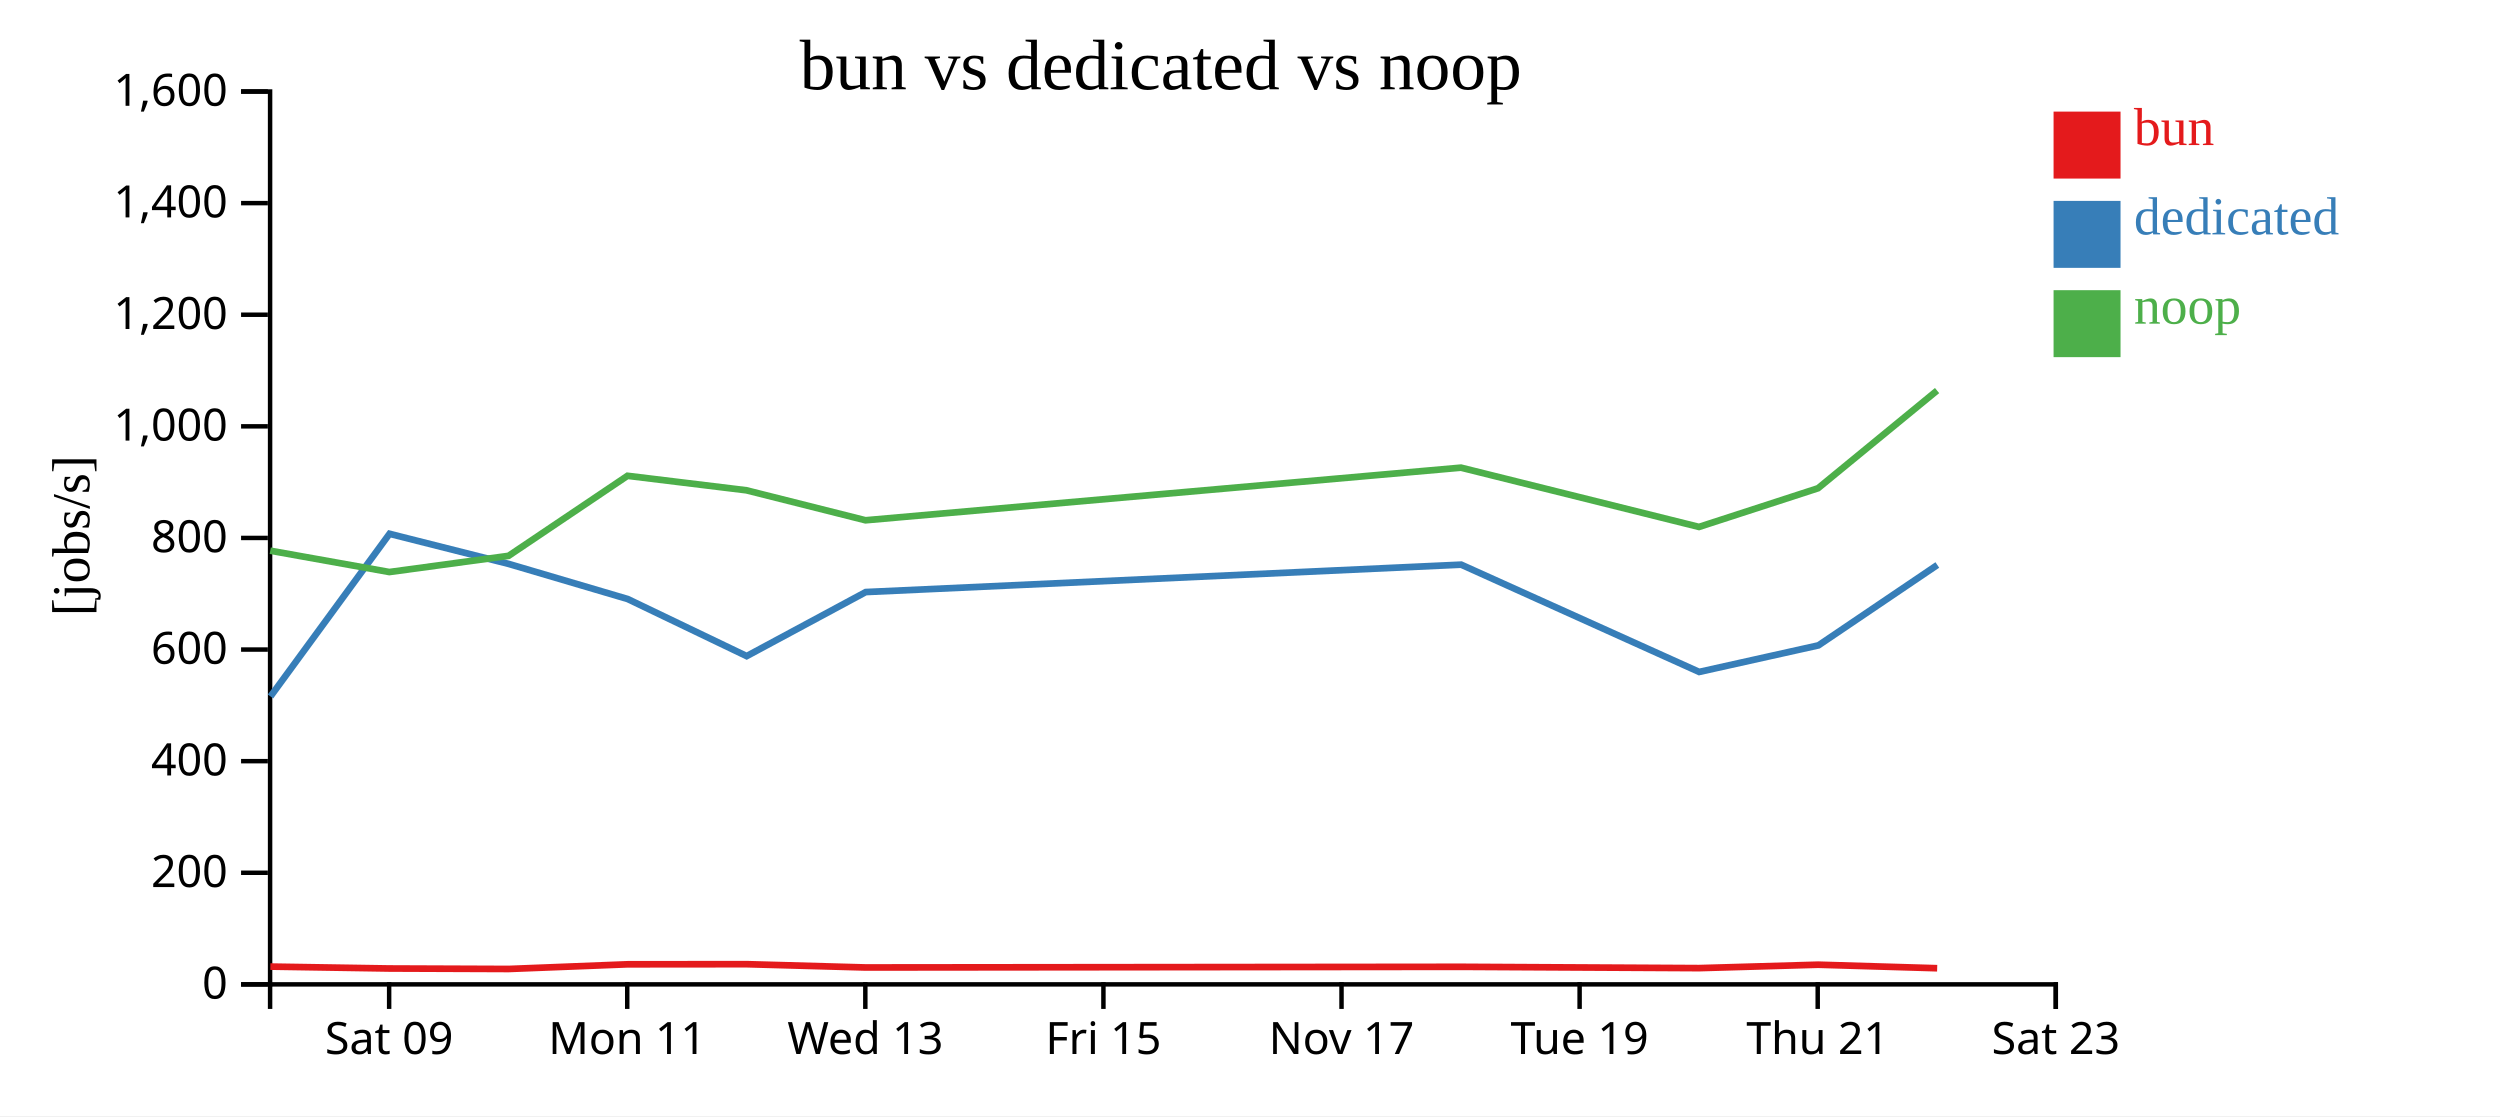
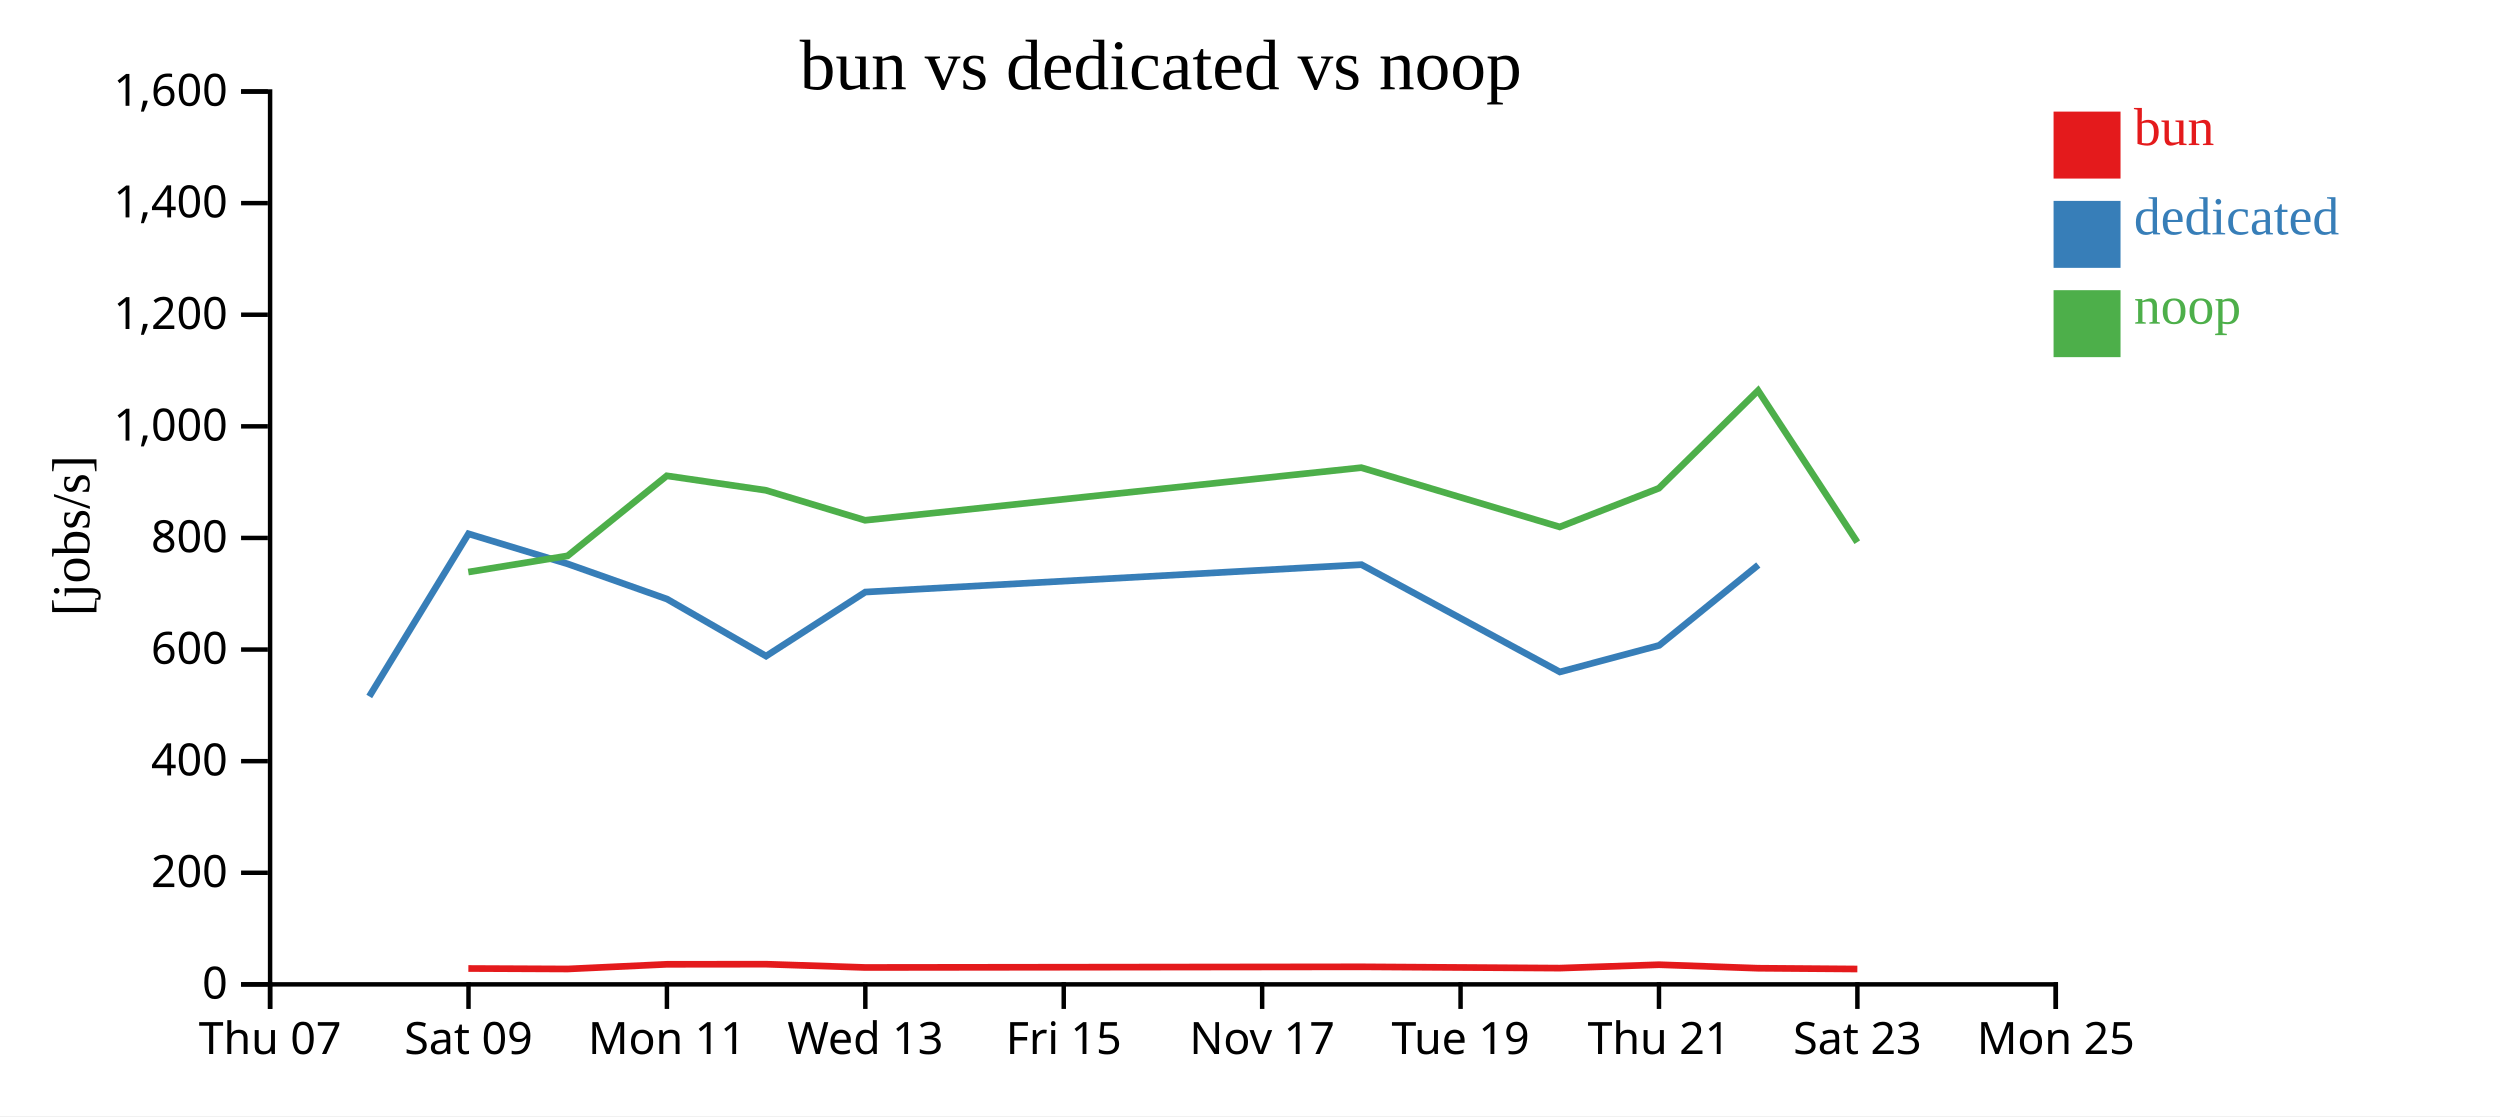
<svg xmlns="http://www.w3.org/2000/svg" width="560" height="250">
  <rect width="100%" height="100%" fill="white" />
  <g transform="translate(60,20)">
    <g transform="translate(0,200)" fill="none" font-size="10" font-family="sans-serif" text-anchor="middle">
      <path class="domain" stroke="currentColor" d="M0.5,6V0.5H400.5V6" />
-       <g class="tick" opacity="1" transform="translate(27.16667,0)">
+       <g class="tick" opacity="1" transform="translate(0.5,0)">
+         <line stroke="currentColor" y2="6" />
+         <text fill="currentColor" y="9" dy="0.71em">Thu 07</text>
+       </g>
+       <g class="tick" opacity="1" transform="translate(44.94444,0)">
        <line stroke="currentColor" y2="6" />
        <text fill="currentColor" y="9" dy="0.71em">Sat 09</text>
      </g>
-       <g class="tick" opacity="1" transform="translate(80.5,0)">
+       <g class="tick" opacity="1" transform="translate(89.38889,0)">
        <line stroke="currentColor" y2="6" />
        <text fill="currentColor" y="9" dy="0.71em">Mon 11</text>
      </g>
      <g class="tick" opacity="1" transform="translate(133.8333,0)">
        <line stroke="currentColor" y2="6" />
        <text fill="currentColor" y="9" dy="0.71em">Wed 13</text>
      </g>
-       <g class="tick" opacity="1" transform="translate(187.1667,0)">
+       <g class="tick" opacity="1" transform="translate(178.2778,0)">
        <line stroke="currentColor" y2="6" />
        <text fill="currentColor" y="9" dy="0.71em">Fri 15</text>
      </g>
-       <g class="tick" opacity="1" transform="translate(240.5,0)">
+       <g class="tick" opacity="1" transform="translate(222.7222,0)">
        <line stroke="currentColor" y2="6" />
        <text fill="currentColor" y="9" dy="0.71em">Nov 17</text>
      </g>
-       <g class="tick" opacity="1" transform="translate(293.8333,0)">
+       <g class="tick" opacity="1" transform="translate(267.1667,0)">
        <line stroke="currentColor" y2="6" />
        <text fill="currentColor" y="9" dy="0.71em">Tue 19</text>
      </g>
-       <g class="tick" opacity="1" transform="translate(347.1667,0)">
+       <g class="tick" opacity="1" transform="translate(311.6111,0)">
        <line stroke="currentColor" y2="6" />
        <text fill="currentColor" y="9" dy="0.71em">Thu 21</text>
      </g>
+       <g class="tick" opacity="1" transform="translate(356.0556,0)">
+         <line stroke="currentColor" y2="6" />
+         <text fill="currentColor" y="9" dy="0.71em">Sat 23</text>
+       </g>
      <g class="tick" opacity="1" transform="translate(400.5,0)">
        <line stroke="currentColor" y2="6" />
-         <text fill="currentColor" y="9" dy="0.71em">Sat 23</text>
+         <text fill="currentColor" y="9" dy="0.71em">Mon 25</text>
      </g>
    </g>
    <g fill="none" font-size="10" font-family="sans-serif" text-anchor="end">
      <path class="domain" stroke="currentColor" d="M-6,200.5H0.5V0.5H-6" />
      <g class="tick" opacity="1" transform="translate(0,200.5)">
        <line stroke="currentColor" x2="-6" />
        <text fill="currentColor" x="-9" dy="0.32em">0</text>
      </g>
      <g class="tick" opacity="1" transform="translate(0,175.5)">
        <line stroke="currentColor" x2="-6" />
        <text fill="currentColor" x="-9" dy="0.32em">200</text>
      </g>
      <g class="tick" opacity="1" transform="translate(0,150.5)">
        <line stroke="currentColor" x2="-6" />
        <text fill="currentColor" x="-9" dy="0.32em">400</text>
      </g>
      <g class="tick" opacity="1" transform="translate(0,125.5)">
        <line stroke="currentColor" x2="-6" />
        <text fill="currentColor" x="-9" dy="0.32em">600</text>
      </g>
      <g class="tick" opacity="1" transform="translate(0,100.5)">
        <line stroke="currentColor" x2="-6" />
        <text fill="currentColor" x="-9" dy="0.32em">800</text>
      </g>
      <g class="tick" opacity="1" transform="translate(0,75.5)">
        <line stroke="currentColor" x2="-6" />
        <text fill="currentColor" x="-9" dy="0.32em">1,000</text>
      </g>
      <g class="tick" opacity="1" transform="translate(0,50.5)">
        <line stroke="currentColor" x2="-6" />
        <text fill="currentColor" x="-9" dy="0.32em">1,200</text>
      </g>
      <g class="tick" opacity="1" transform="translate(0,25.5)">
        <line stroke="currentColor" x2="-6" />
        <text fill="currentColor" x="-9" dy="0.32em">1,400</text>
      </g>
      <g class="tick" opacity="1" transform="translate(0,0.5)">
        <line stroke="currentColor" x2="-6" />
        <text fill="currentColor" x="-9" dy="0.32em">1,600</text>
      </g>
    </g>
    <text text-anchor="middle" style="font-size: 12px" transform="rotate(-90)" y="-40" x="-100">[jobs/s]</text>
    <text text-anchor="middle" style="font-size: 16px" y="0" x="200">bun vs dedicated vs noop</text>
-     <path class="line" fill="none" stroke="#e41a1c" stroke-width="1.5" d="M0.557,196.518L27.228,196.944L53.943,197.05L80.579,196.005L107.214,195.978L133.892,196.715L267.274,196.568L320.592,196.86L347.261,196.094L373.926,196.884" />
-     <path class="line" fill="none" stroke="#377eb8" stroke-width="1.5" d="M0.59,136.007L27.253,99.574L53.961,106.321L80.606,114.184L107.253,126.968L133.927,112.621L267.305,106.483L320.613,130.513L347.329,124.562L373.963,106.556" />
-     <path class="line" fill="none" stroke="#4daf4a" stroke-width="1.5" d="M0.536,103.358L27.205,108.135L53.92,104.506L80.561,86.582L107.196,89.827L133.872,96.542L267.255,84.755L320.57,98.033L347.241,89.367L373.905,67.485" />
+     <path class="line" fill="none" stroke="#e41a1c" stroke-width="1.5" d="M44.912,196.944L67.175,197.05L89.371,196.005L111.567,195.978L133.799,196.715L244.951,196.568L289.382,196.86L311.606,196.094L333.828,196.884L356.048,197.057" />
+     <path class="line" fill="none" stroke="#377eb8" stroke-width="1.5" d="M22.713,136.007L44.933,99.574L67.19,106.321L89.394,114.184L111.6,126.968L133.828,112.621L244.976,106.483L289.4,130.513L311.663,124.562L333.858,106.556" />
+     <path class="line" fill="none" stroke="#4daf4a" stroke-width="1.5" d="M44.893,108.135L67.156,104.506L89.356,86.582L111.552,89.827L133.782,96.542L244.934,84.755L289.364,98.033L311.59,89.367L333.81,67.485L356.029,101.453" />
    <rect class="dot" x="400" y="5" width="15" height="15" style="fill: #e41a1c;" />
    <rect class="dot" x="400" y="25" width="15" height="15" style="fill: #377eb8;" />
    <rect class="dot" x="400" y="45" width="15" height="15" style="fill: #4daf4a;" />
    <text class="label" x="418" y="12.5" style="fill: #e41a1c; alignment-baseline: middle;" text-anchor="left">bun</text>
    <text class="label" x="418" y="32.5" style="fill: #377eb8; alignment-baseline: middle;" text-anchor="left">dedicated</text>
    <text class="label" x="418" y="52.5" style="fill: #4daf4a; alignment-baseline: middle;" text-anchor="left">noop</text>
  </g>
</svg>
